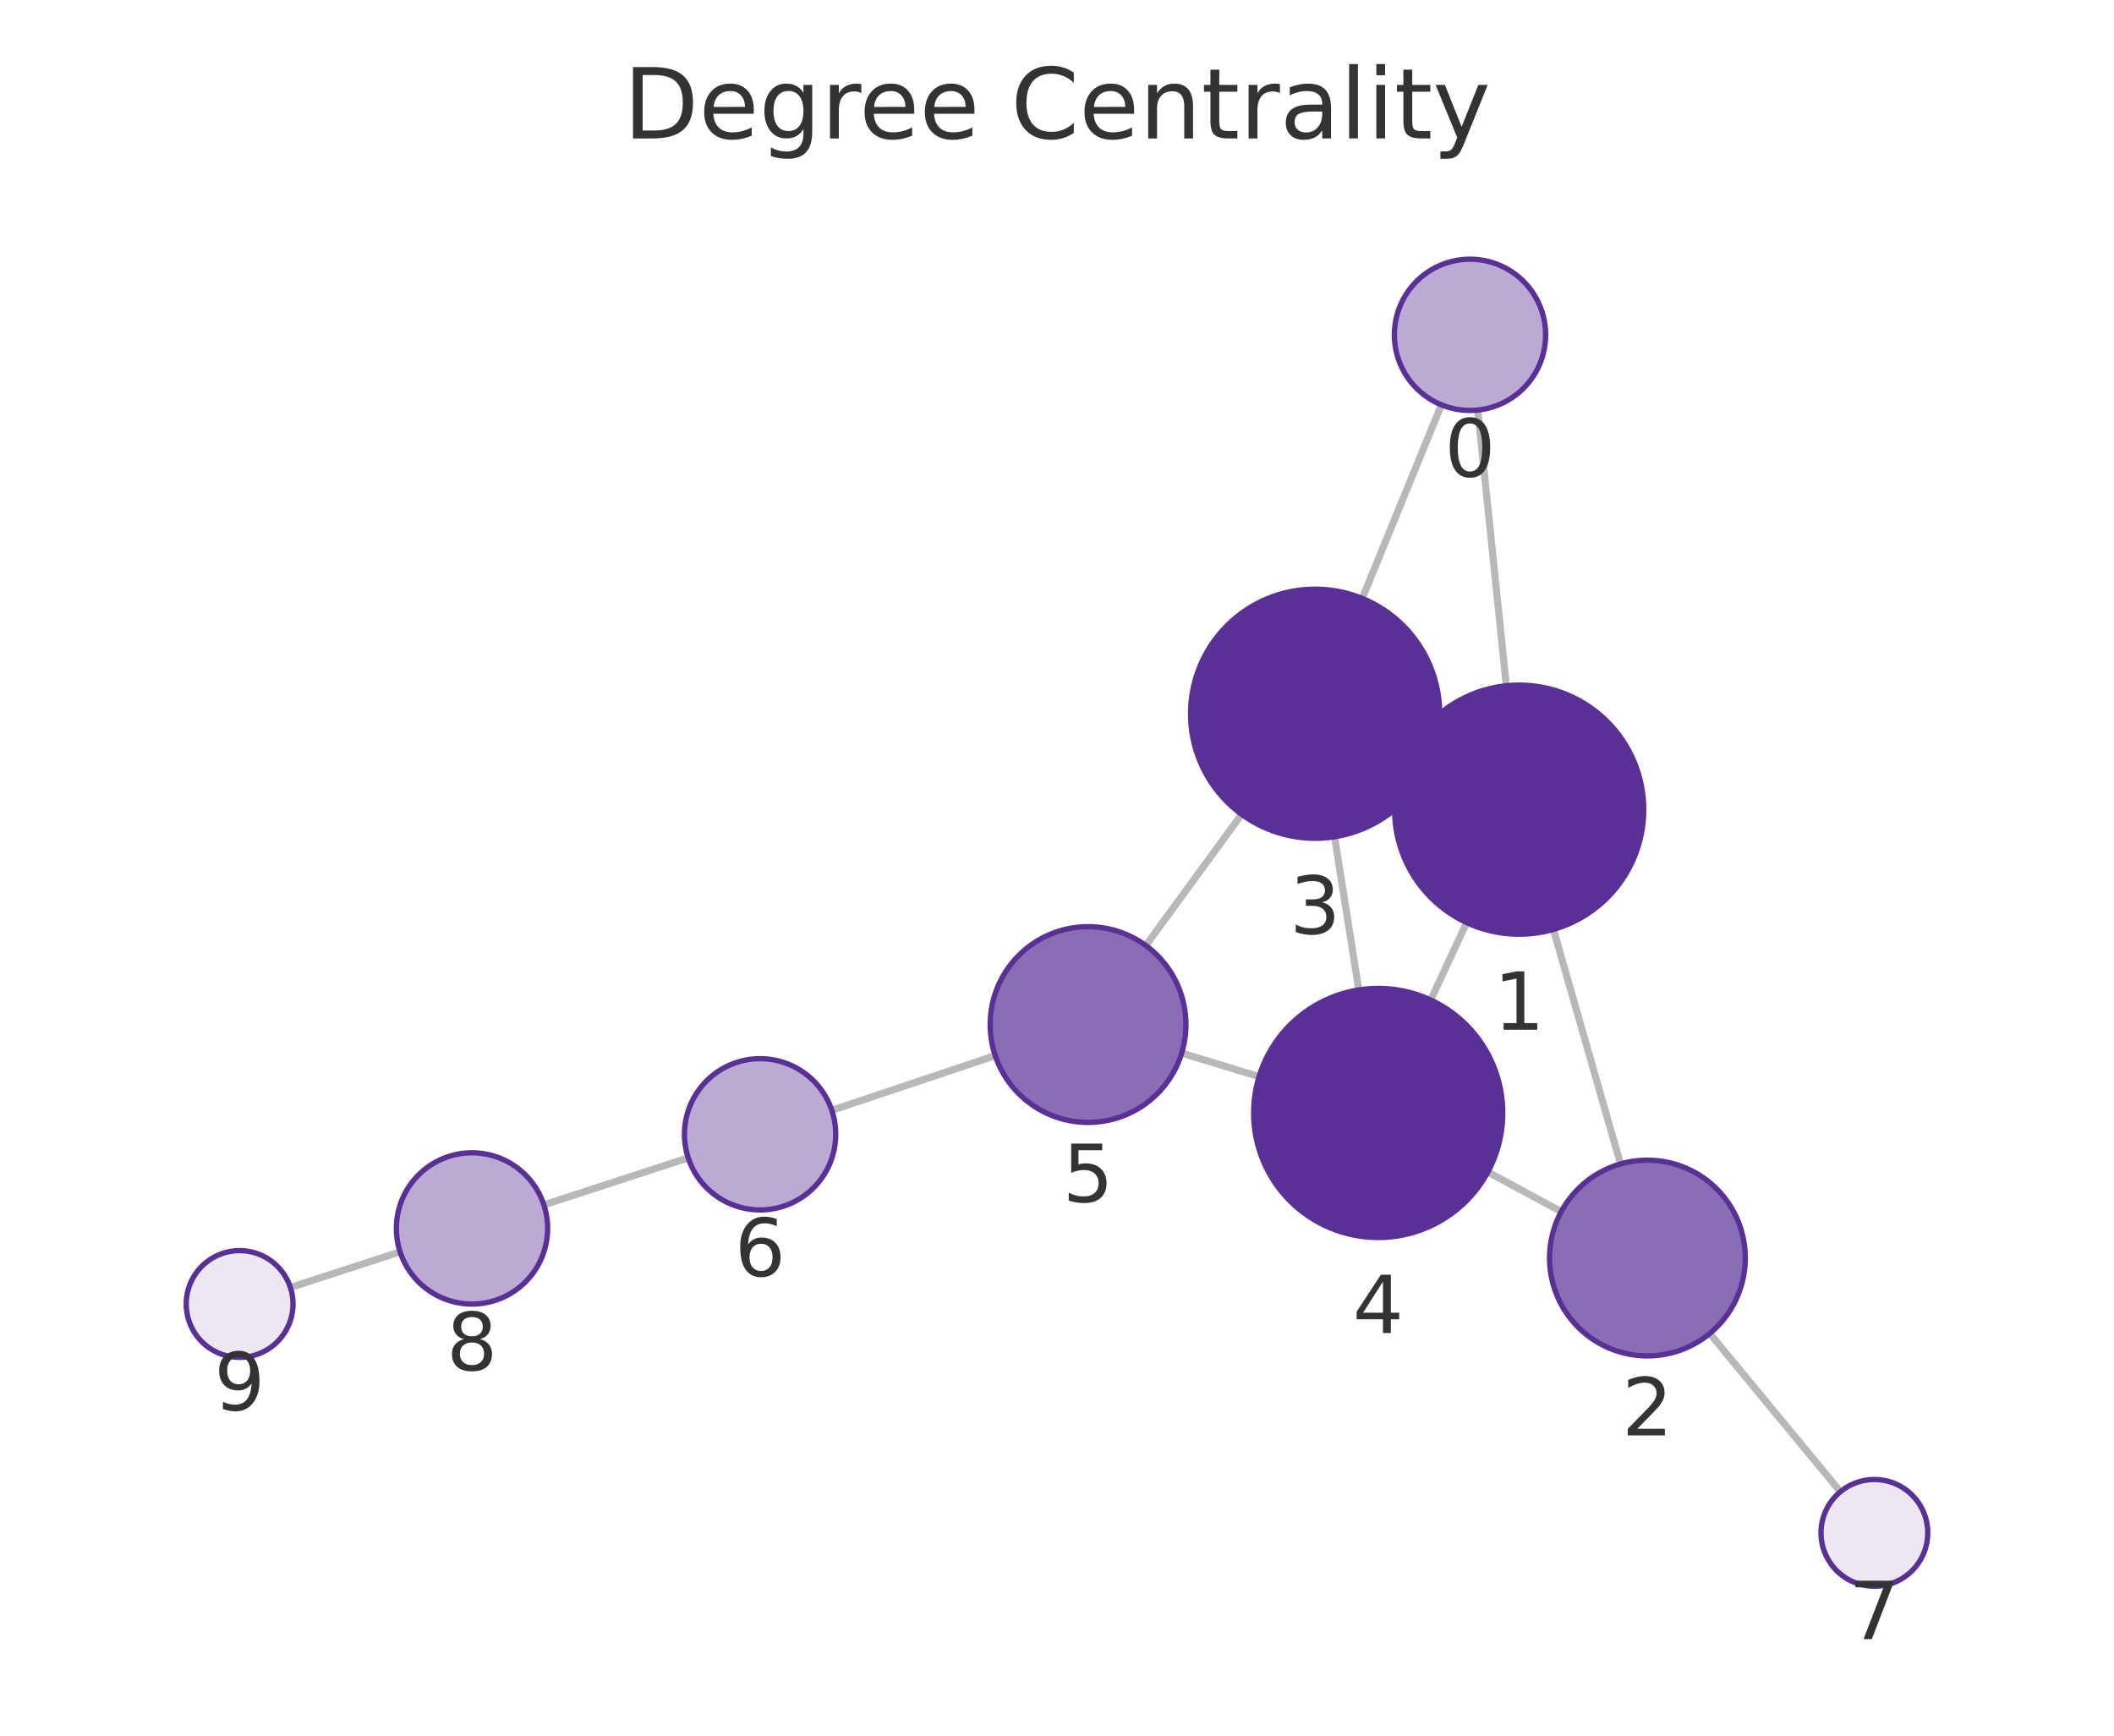
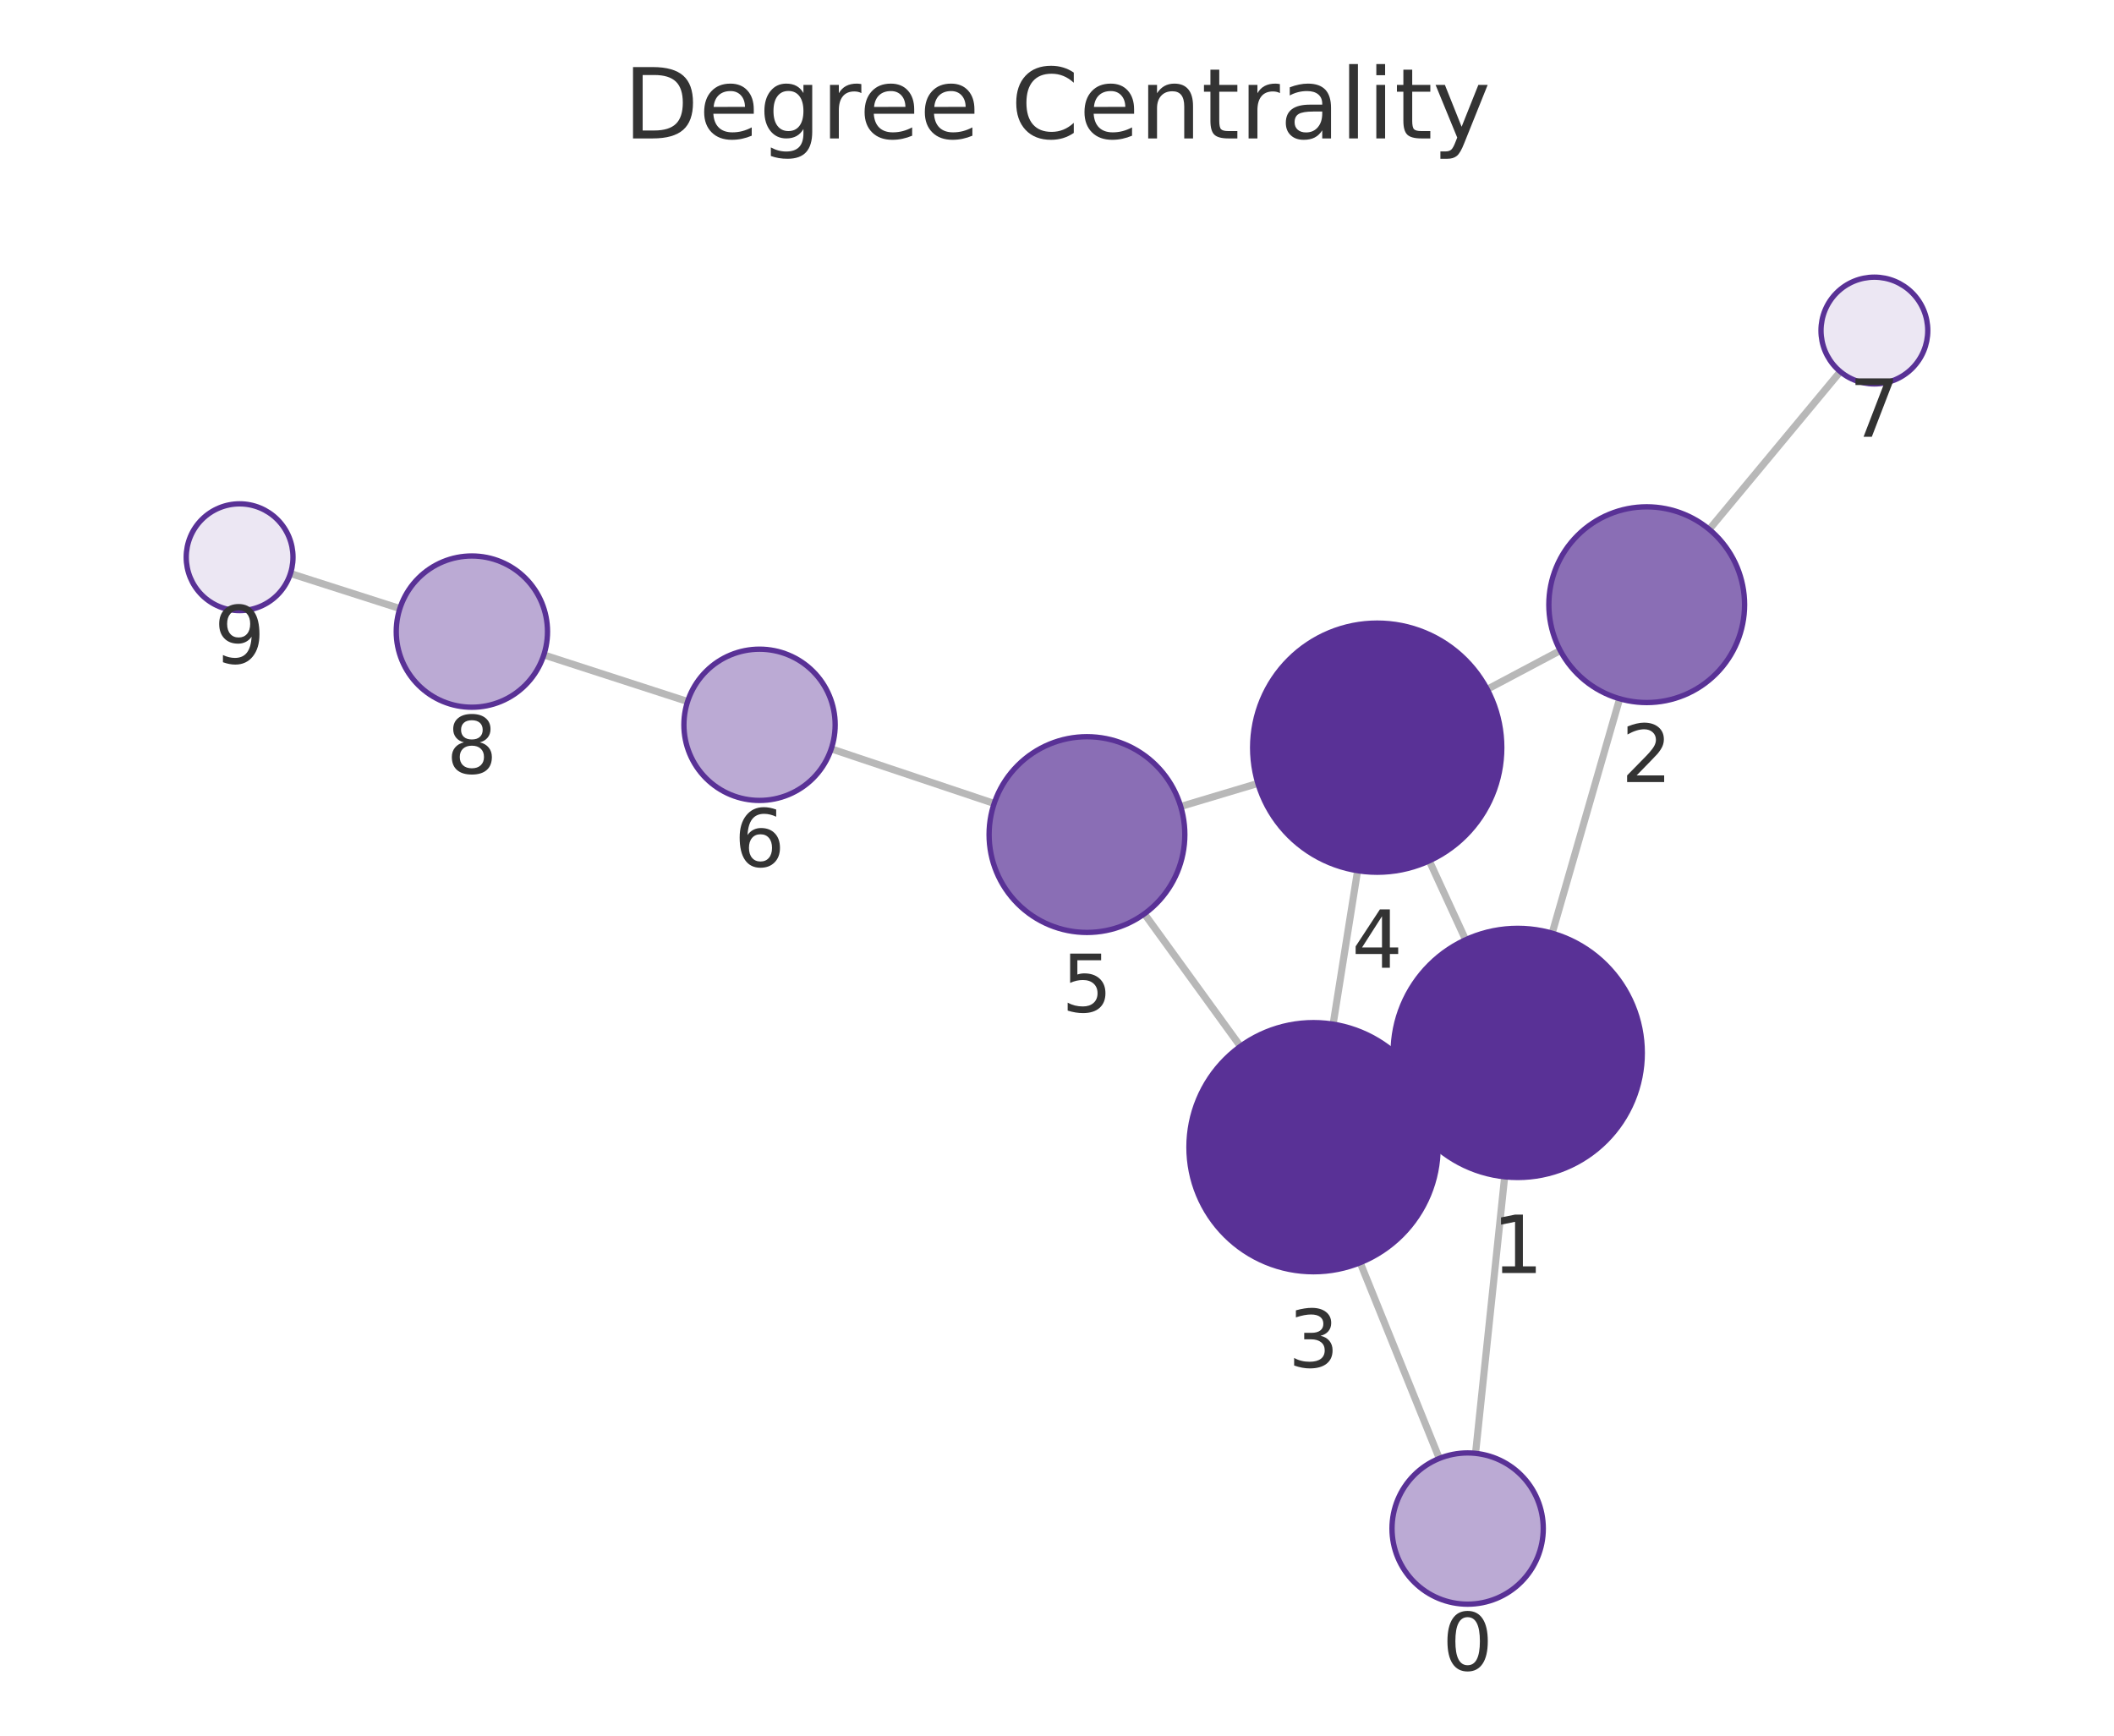
<svg xmlns="http://www.w3.org/2000/svg" xmlns:xlink="http://www.w3.org/1999/xlink" width="237.6pt" height="195.078pt" viewBox="0 0 237.6 195.078" version="1.1">
  <defs>
    <style type="text/css">*{stroke-linejoin: round; stroke-linecap: butt}</style>
  </defs>
  <g id="figure_1">
    <g id="patch_1">
      <path d="M 0 195.078  L 237.6 195.078  L 237.6 0  L 0 0  L 0 195.078  z " style="fill: none" />
    </g>
    <g id="axes_1">
      <g id="patch_2">
        <path d="M 7.2 187.878  L 230.4 187.878  L 230.4 21.558  L 7.2 21.558  L 7.2 187.878  z " style="fill: none" />
      </g>
      <g id="EdgeCollection_1">
-         <path d="M 166.095 46.087  L 169.302 77.075  " clip-path="url(#pba5c4e16e9)" style="fill: #b8b8b8; stroke: #b8b8b8; stroke-width: 0.8" />
-         <path d="M 162.004 45.5  L 153.109 67.26  " clip-path="url(#pba5c4e16e9)" style="fill: #b8b8b8; stroke: #b8b8b8; stroke-width: 0.8" />
-         <path d="M 174.593 104.461  L 182.134 130.822  " clip-path="url(#pba5c4e16e9)" style="fill: #b8b8b8; stroke: #b8b8b8; stroke-width: 0.8" />
-         <path d="M 158.073 85.044  L 160.482 86.176  " clip-path="url(#pba5c4e16e9)" style="fill: #b8b8b8; stroke: #b8b8b8; stroke-width: 0.8" />
-         <path d="M 164.843 103.697  L 160.801 112.394  " clip-path="url(#pba5c4e16e9)" style="fill: #b8b8b8; stroke: #b8b8b8; stroke-width: 0.8" />
-         <path d="M 175.476 136.179  L 167.226 131.732  " clip-path="url(#pba5c4e16e9)" style="fill: #b8b8b8; stroke: #b8b8b8; stroke-width: 0.8" />
-         <path d="M 192.164 149.879  L 206.849 167.661  " clip-path="url(#pba5c4e16e9)" style="fill: #b8b8b8; stroke: #b8b8b8; stroke-width: 0.8" />
-         <path d="M 149.997 94.047  L 152.717 111.262  " clip-path="url(#pba5c4e16e9)" style="fill: #b8b8b8; stroke: #b8b8b8; stroke-width: 0.8" />
-         <path d="M 139.553 91.523  L 128.779 106.272  " clip-path="url(#pba5c4e16e9)" style="fill: #b8b8b8; stroke: #b8b8b8; stroke-width: 0.8" />
-         <path d="M 141.509 121.01  L 132.812 118.36  " clip-path="url(#pba5c4e16e9)" style="fill: #b8b8b8; stroke: #b8b8b8; stroke-width: 0.8" />
-         <path d="M 111.859 118.645  L 93.49 124.793  " clip-path="url(#pba5c4e16e9)" style="fill: #b8b8b8; stroke: #b8b8b8; stroke-width: 0.8" />
-         <path d="M 77.35 130.13  L 61.128 135.428  " clip-path="url(#pba5c4e16e9)" style="fill: #b8b8b8; stroke: #b8b8b8; stroke-width: 0.8" />
-         <path d="M 44.965 140.697  L 32.636 144.707  " clip-path="url(#pba5c4e16e9)" style="fill: #b8b8b8; stroke: #b8b8b8; stroke-width: 0.8" />
+         <path d="M 165.842 163.347  L 169.114 132.264  " clip-path="url(#p1dc5fa46e0)" style="fill: #b8b8b8; stroke: #b8b8b8; stroke-width: 0.8" />
+         <path d="M 161.768 163.92  L 152.876 141.917  " clip-path="url(#p1dc5fa46e0)" style="fill: #b8b8b8; stroke: #b8b8b8; stroke-width: 0.8" />
+         <path d="M 174.452 104.887  L 182.038 78.533  " clip-path="url(#p1dc5fa46e0)" style="fill: #b8b8b8; stroke: #b8b8b8; stroke-width: 0.8" />
+         <path d="M 157.869 124.21  L 160.341 123.068  " clip-path="url(#p1dc5fa46e0)" style="fill: #b8b8b8; stroke: #b8b8b8; stroke-width: 0.8" />
+         <path d="M 164.726 105.623  L 160.642 96.752  " clip-path="url(#p1dc5fa46e0)" style="fill: #b8b8b8; stroke: #b8b8b8; stroke-width: 0.8" />
+         <path d="M 175.363 73.118  L 167.156 77.473  " clip-path="url(#p1dc5fa46e0)" style="fill: #b8b8b8; stroke: #b8b8b8; stroke-width: 0.8" />
+         <path d="M 192.108 59.501  L 206.836 41.768  " clip-path="url(#p1dc5fa46e0)" style="fill: #b8b8b8; stroke: #b8b8b8; stroke-width: 0.8" />
+         <path d="M 149.835 115.111  L 152.585 97.859  " clip-path="url(#p1dc5fa46e0)" style="fill: #b8b8b8; stroke: #b8b8b8; stroke-width: 0.8" />
+         <path d="M 139.415 117.601  L 128.622 102.708  " clip-path="url(#p1dc5fa46e0)" style="fill: #b8b8b8; stroke: #b8b8b8; stroke-width: 0.8" />
+         <path d="M 141.377 88.05  L 132.705 90.646  " clip-path="url(#p1dc5fa46e0)" style="fill: #b8b8b8; stroke: #b8b8b8; stroke-width: 0.8" />
+         <path d="M 111.738 90.305  L 93.426 84.167  " clip-path="url(#p1dc5fa46e0)" style="fill: #b8b8b8; stroke: #b8b8b8; stroke-width: 0.8" />
+         <path d="M 77.281 78.845  L 61.123 73.61  " clip-path="url(#p1dc5fa46e0)" style="fill: #b8b8b8; stroke: #b8b8b8; stroke-width: 0.8" />
+         <path d="M 44.941 68.397  L 32.645 64.459  " clip-path="url(#p1dc5fa46e0)" style="fill: #b8b8b8; stroke: #b8b8b8; stroke-width: 0.8" />
      </g>
      <g id="VertexCollection_1">
-         <path d="M 165.22 46.132  C 167.474 46.132 169.637 45.236 171.231 43.642  C 172.824 42.048 173.72 39.886 173.72 37.632  C 173.72 35.378 172.824 33.216 171.231 31.622  C 169.637 30.028 167.474 29.132 165.22 29.132  C 162.966 29.132 160.804 30.028 159.21 31.622  C 157.616 33.216 156.72 35.378 156.72 37.632  C 156.72 39.886 157.616 42.048 159.21 43.642  C 160.804 45.236 162.966 46.132 165.22 46.132  z " clip-path="url(#pba5c4e16e9)" style="fill: #bbaad4; stroke: #593196; stroke-width: 0.6" />
-         <path d="M 170.743 105.001  C 174.456 105.001 178.017 103.525 180.642 100.9  C 183.268 98.275 184.743 94.713 184.743 91.001  C 184.743 87.288 183.268 83.726 180.642 81.101  C 178.017 78.476 174.456 77.001 170.743 77.001  C 167.03 77.001 163.469 78.476 160.843 81.101  C 158.218 83.726 156.743 87.288 156.743 91.001  C 156.743 94.713 158.218 98.275 160.843 100.9  C 163.469 103.525 167.03 105.001 170.743 105.001  z " clip-path="url(#pba5c4e16e9)" style="fill: #593196; stroke: #593196; stroke-width: 0.6" />
-         <path d="M 185.159 152.397  C 188.077 152.397 190.875 151.238 192.938 149.176  C 195 147.113 196.159 144.315 196.159 141.397  C 196.159 138.48 195 135.682 192.938 133.619  C 190.875 131.556 188.077 130.397 185.159 130.397  C 182.242 130.397 179.444 131.556 177.381 133.619  C 175.318 135.682 174.159 138.48 174.159 141.397  C 174.159 144.315 175.318 147.113 177.381 149.176  C 179.444 151.238 182.242 152.397 185.159 152.397  z " clip-path="url(#pba5c4e16e9)" style="fill: #8a6eb5; stroke: #593196; stroke-width: 0.6" />
-         <path d="M 147.812 94.219  C 151.525 94.219 155.086 92.744 157.712 90.118  C 160.337 87.493 161.812 83.932 161.812 80.219  C 161.812 76.506 160.337 72.945 157.712 70.319  C 155.086 67.694 151.525 66.219 147.812 66.219  C 144.099 66.219 140.538 67.694 137.913 70.319  C 135.287 72.945 133.812 76.506 133.812 80.219  C 133.812 83.932 135.287 87.493 137.913 90.118  C 140.538 92.744 144.099 94.219 147.812 94.219  z " clip-path="url(#pba5c4e16e9)" style="fill: #593196; stroke: #593196; stroke-width: 0.6" />
-         <path d="M 154.901 139.09  C 158.614 139.09 162.176 137.615 164.801 134.99  C 167.426 132.364 168.901 128.803 168.901 125.09  C 168.901 121.377 167.426 117.816 164.801 115.191  C 162.176 112.565 158.614 111.09 154.901 111.09  C 151.189 111.09 147.627 112.565 145.002 115.191  C 142.377 117.816 140.901 121.377 140.901 125.09  C 140.901 128.803 142.377 132.364 145.002 134.99  C 147.627 137.615 151.189 139.09 154.901 139.09  z " clip-path="url(#pba5c4e16e9)" style="fill: #593196; stroke: #593196; stroke-width: 0.6" />
-         <path d="M 122.29 126.154  C 125.207 126.154 128.005 124.995 130.068 122.932  C 132.131 120.87 133.29 118.071 133.29 115.154  C 133.29 112.237 132.131 109.439 130.068 107.376  C 128.005 105.313 125.207 104.154 122.29 104.154  C 119.373 104.154 116.575 105.313 114.512 107.376  C 112.449 109.439 111.29 112.237 111.29 115.154  C 111.29 118.071 112.449 120.87 114.512 122.932  C 116.575 124.995 119.373 126.154 122.29 126.154  z " clip-path="url(#pba5c4e16e9)" style="fill: #8a6eb5; stroke: #593196; stroke-width: 0.6" />
-         <path d="M 85.429 135.99  C 87.684 135.99 89.846 135.095 91.44 133.501  C 93.034 131.907 93.929 129.745 93.929 127.49  C 93.929 125.236 93.034 123.074 91.44 121.48  C 89.846 119.886 87.684 118.99 85.429 118.99  C 83.175 118.99 81.013 119.886 79.419 121.48  C 77.825 123.074 76.929 125.236 76.929 127.49  C 76.929 129.745 77.825 131.907 79.419 133.501  C 81.013 135.095 83.175 135.99 85.429 135.99  z " clip-path="url(#pba5c4e16e9)" style="fill: #bbaad4; stroke: #593196; stroke-width: 0.6" />
-         <path d="M 210.669 178.287  C 212.261 178.287 213.787 177.655 214.912 176.53  C 216.037 175.405 216.669 173.878 216.669 172.287  C 216.669 170.696 216.037 169.17 214.912 168.045  C 213.787 166.919 212.261 166.287 210.669 166.287  C 209.078 166.287 207.552 166.919 206.427 168.045  C 205.302 169.17 204.669 170.696 204.669 172.287  C 204.669 173.878 205.302 175.405 206.427 176.53  C 207.552 177.655 209.078 178.287 210.669 178.287  z " clip-path="url(#pba5c4e16e9)" style="fill: #ece7f3; stroke: #593196; stroke-width: 0.6" />
-         <path d="M 53.049 146.568  C 55.303 146.568 57.465 145.672 59.059 144.078  C 60.653 142.484 61.549 140.322 61.549 138.068  C 61.549 135.813 60.653 133.651 59.059 132.057  C 57.465 130.463 55.303 129.568 53.049 129.568  C 50.794 129.568 48.632 130.463 47.038 132.057  C 45.444 133.651 44.549 135.813 44.549 138.068  C 44.549 140.322 45.444 142.484 47.038 144.078  C 48.632 145.672 50.794 146.568 53.049 146.568  z " clip-path="url(#pba5c4e16e9)" style="fill: #bbaad4; stroke: #593196; stroke-width: 0.6" />
-         <path d="M 26.931 152.562  C 28.522 152.562 30.048 151.93 31.173 150.805  C 32.298 149.68 32.931 148.154 32.931 146.562  C 32.931 144.971 32.298 143.445 31.173 142.32  C 30.048 141.195 28.522 140.562 26.931 140.562  C 25.339 140.562 23.813 141.195 22.688 142.32  C 21.563 143.445 20.931 144.971 20.931 146.562  C 20.931 148.154 21.563 149.68 22.688 150.805  C 23.813 151.93 25.339 152.562 26.931 152.562  z " clip-path="url(#pba5c4e16e9)" style="fill: #ece7f3; stroke: #593196; stroke-width: 0.6" />
+         <path d="M 164.953 180.301  C 167.207 180.301 169.369 179.405 170.963 177.811  C 172.557 176.217 173.453 174.055 173.453 171.801  C 173.453 169.546 172.557 167.384 170.963 165.79  C 169.369 164.196 167.207 163.301 164.953 163.301  C 162.699 163.301 160.536 164.196 158.942 165.79  C 157.348 167.384 156.453 169.546 156.453 171.801  C 156.453 174.055 157.348 176.217 158.942 177.811  C 160.536 179.405 162.699 180.301 164.953 180.301  z " clip-path="url(#p1dc5fa46e0)" style="fill: #bbaad4; stroke: #593196; stroke-width: 0.6" />
+         <path d="M 170.58 132.341  C 174.292 132.341 177.854 130.866 180.479 128.241  C 183.104 125.615 184.58 122.054 184.58 118.341  C 184.58 114.628 183.104 111.067 180.479 108.442  C 177.854 105.816 174.292 104.341 170.58 104.341  C 166.867 104.341 163.305 105.816 160.68 108.442  C 158.055 111.067 156.58 114.628 156.58 118.341  C 156.58 122.054 158.055 125.615 160.68 128.241  C 163.305 130.866 166.867 132.341 170.58 132.341  z " clip-path="url(#p1dc5fa46e0)" style="fill: #593196; stroke: #593196; stroke-width: 0.6" />
+         <path d="M 185.08 78.963  C 187.998 78.963 190.796 77.804 192.859 75.741  C 194.921 73.678 196.08 70.88 196.08 67.963  C 196.08 65.045 194.921 62.247 192.859 60.185  C 190.796 58.122 187.998 56.963 185.08 56.963  C 182.163 56.963 179.365 58.122 177.302 60.185  C 175.239 62.247 174.08 65.045 174.08 67.963  C 174.08 70.88 175.239 73.678 177.302 75.741  C 179.365 77.804 182.163 78.963 185.08 78.963  z " clip-path="url(#p1dc5fa46e0)" style="fill: #8a6eb5; stroke: #593196; stroke-width: 0.6" />
+         <path d="M 147.631 142.937  C 151.343 142.937 154.905 141.462 157.53 138.836  C 160.155 136.211 161.631 132.65 161.631 128.937  C 161.631 125.224 160.155 121.663 157.53 119.037  C 154.905 116.412 151.343 114.937 147.631 114.937  C 143.918 114.937 140.356 116.412 137.731 119.037  C 135.106 121.663 133.631 125.224 133.631 128.937  C 133.631 132.65 135.106 136.211 137.731 138.836  C 140.356 141.462 143.918 142.937 147.631 142.937  z " clip-path="url(#p1dc5fa46e0)" style="fill: #593196; stroke: #593196; stroke-width: 0.6" />
+         <path d="M 154.789 98.034  C 158.502 98.034 162.063 96.559 164.688 93.934  C 167.314 91.308 168.789 87.747 168.789 84.034  C 168.789 80.321 167.314 76.76 164.688 74.135  C 162.063 71.509 158.502 70.034 154.789 70.034  C 151.076 70.034 147.515 71.509 144.889 74.135  C 142.264 76.76 140.789 80.321 140.789 84.034  C 140.789 87.747 142.264 91.308 144.889 93.934  C 147.515 96.559 151.076 98.034 154.789 98.034  z " clip-path="url(#p1dc5fa46e0)" style="fill: #593196; stroke: #593196; stroke-width: 0.6" />
+         <path d="M 122.167 104.802  C 125.084 104.802 127.883 103.642 129.945 101.58  C 132.008 99.517 133.167 96.719 133.167 93.802  C 133.167 90.884 132.008 88.086 129.945 86.023  C 127.883 83.961 125.084 82.802 122.167 82.802  C 119.25 82.802 116.452 83.961 114.389 86.023  C 112.326 88.086 111.167 90.884 111.167 93.802  C 111.167 96.719 112.326 99.517 114.389 101.58  C 116.452 103.642 119.25 104.802 122.167 104.802  z " clip-path="url(#p1dc5fa46e0)" style="fill: #8a6eb5; stroke: #593196; stroke-width: 0.6" />
+         <path d="M 85.367 89.965  C 87.621 89.965 89.783 89.07 91.377 87.476  C 92.971 85.882 93.867 83.719 93.867 81.465  C 93.867 79.211 92.971 77.049 91.377 75.455  C 89.783 73.861 87.621 72.965 85.367 72.965  C 83.113 72.965 80.951 73.861 79.357 75.455  C 77.763 77.049 76.867 79.211 76.867 81.465  C 76.867 83.719 77.763 85.882 79.357 87.476  C 80.951 89.07 83.113 89.965 85.367 89.965  z " clip-path="url(#p1dc5fa46e0)" style="fill: #bbaad4; stroke: #593196; stroke-width: 0.6" />
+         <path d="M 210.669 43.152  C 212.26 43.152 213.786 42.52 214.912 41.395  C 216.037 40.27 216.669 38.743 216.669 37.152  C 216.669 35.561 216.037 34.035 214.912 32.909  C 213.786 31.784 212.26 31.152 210.669 31.152  C 209.078 31.152 207.551 31.784 206.426 32.909  C 205.301 34.035 204.669 35.561 204.669 37.152  C 204.669 38.743 205.301 40.27 206.426 41.395  C 207.551 42.52 209.078 43.152 210.669 43.152  z " clip-path="url(#p1dc5fa46e0)" style="fill: #ece7f3; stroke: #593196; stroke-width: 0.6" />
+         <path d="M 53.036 79.49  C 55.291 79.49 57.453 78.594 59.047 77  C 60.641 75.406 61.536 73.244 61.536 70.99  C 61.536 68.736 60.641 66.573 59.047 64.979  C 57.453 63.385 55.291 62.49 53.036 62.49  C 50.782 62.49 48.62 63.385 47.026 64.979  C 45.432 66.573 44.536 68.736 44.536 70.99  C 44.536 73.244 45.432 75.406 47.026 77  C 48.62 78.594 50.782 79.49 53.036 79.49  z " clip-path="url(#p1dc5fa46e0)" style="fill: #bbaad4; stroke: #593196; stroke-width: 0.6" />
+         <path d="M 26.931 68.629  C 28.522 68.629 30.049 67.997 31.174 66.872  C 32.299 65.747 32.931 64.221 32.931 62.629  C 32.931 61.038 32.299 59.512 31.174 58.387  C 30.049 57.262 28.522 56.629 26.931 56.629  C 25.34 56.629 23.814 57.262 22.688 58.387  C 21.563 59.512 20.931 61.038 20.931 62.629  C 20.931 64.221 21.563 65.747 22.688 66.872  C 23.814 67.997 25.34 68.629 26.931 68.629  z " clip-path="url(#p1dc5fa46e0)" style="fill: #ece7f3; stroke: #593196; stroke-width: 0.6" />
      </g>
      <g id="text_1">
-         <g clip-path="url(#pba5c4e16e9)">
-           <g style="fill: #333333" transform="translate(162.357 53.56988) scale(0.09 -0.09)">
+         <g clip-path="url(#p1dc5fa46e0)">
+           <g style="fill: #333333" transform="translate(162.0896 187.7385) scale(0.09 -0.09)">
            <defs>
              <path id="DejaVuSans-13" d="M 2034 4250  Q 1547 4250 1301 3770  Q 1056 3291 1056 2328  Q 1056 1369 1301 889  Q 1547 409 2034 409  Q 2525 409 2770 889  Q 3016 1369 3016 2328  Q 3016 3291 2770 3770  Q 2525 4250 2034 4250  z M 2034 4750  Q 2819 4750 3233 4129  Q 3647 3509 3647 2328  Q 3647 1150 3233 529  Q 2819 -91 2034 -91  Q 1250 -91 836 529  Q 422 1150 422 2328  Q 422 3509 836 4129  Q 1250 4750 2034 4750  z " transform="scale(0.015625)" />
            </defs>
            <use xlink:href="#DejaVuSans-13" />
          </g>
        </g>
      </g>
      <g id="text_2">
-         <g clip-path="url(#pba5c4e16e9)">
-           <g style="fill: #333333" transform="translate(167.8798 115.7384) scale(0.09 -0.09)">
+         <g clip-path="url(#p1dc5fa46e0)">
+           <g style="fill: #333333" transform="translate(167.7164 143.0789) scale(0.09 -0.09)">
            <defs>
              <path id="DejaVuSans-14" d="M 794 531  L 1825 531  L 1825 4091  L 703 3866  L 703 4441  L 1819 4666  L 2450 4666  L 2450 531  L 3481 531  L 3481 0  L 794 0  L 794 531  z " transform="scale(0.015625)" />
            </defs>
            <use xlink:href="#DejaVuSans-14" />
          </g>
        </g>
      </g>
      <g id="text_3">
-         <g clip-path="url(#pba5c4e16e9)">
-           <g style="fill: #333333" transform="translate(182.2963 161.3353) scale(0.09 -0.09)">
+         <g clip-path="url(#p1dc5fa46e0)">
+           <g style="fill: #333333" transform="translate(182.2173 87.90058) scale(0.09 -0.09)">
            <defs>
              <path id="DejaVuSans-15" d="M 1228 531  L 3431 531  L 3431 0  L 469 0  L 469 531  Q 828 903 1448 1529  Q 2069 2156 2228 2338  Q 2531 2678 2651 2914  Q 2772 3150 2772 3378  Q 2772 3750 2511 3984  Q 2250 4219 1831 4219  Q 1534 4219 1204 4116  Q 875 4013 500 3803  L 500 4441  Q 881 4594 1212 4672  Q 1544 4750 1819 4750  Q 2544 4750 2975 4387  Q 3406 4025 3406 3419  Q 3406 3131 3298 2873  Q 3191 2616 2906 2266  Q 2828 2175 2409 1742  Q 1991 1309 1228 531  z " transform="scale(0.015625)" />
            </defs>
            <use xlink:href="#DejaVuSans-15" />
          </g>
        </g>
      </g>
      <g id="text_4">
-         <g clip-path="url(#pba5c4e16e9)">
-           <g style="fill: #333333" transform="translate(144.949 104.9567) scale(0.09 -0.09)">
+         <g clip-path="url(#p1dc5fa46e0)">
+           <g style="fill: #333333" transform="translate(144.7674 153.6747) scale(0.09 -0.09)">
            <defs>
              <path id="DejaVuSans-16" d="M 2597 2516  Q 3050 2419 3304 2112  Q 3559 1806 3559 1356  Q 3559 666 3084 287  Q 2609 -91 1734 -91  Q 1441 -91 1130 -33  Q 819 25 488 141  L 488 750  Q 750 597 1062 519  Q 1375 441 1716 441  Q 2309 441 2620 675  Q 2931 909 2931 1356  Q 2931 1769 2642 2001  Q 2353 2234 1838 2234  L 1294 2234  L 1294 2753  L 1863 2753  Q 2328 2753 2575 2939  Q 2822 3125 2822 3475  Q 2822 3834 2567 4026  Q 2313 4219 1838 4219  Q 1578 4219 1281 4162  Q 984 4106 628 3988  L 628 4550  Q 988 4650 1302 4700  Q 1616 4750 1894 4750  Q 2613 4750 3031 4423  Q 3450 4097 3450 3541  Q 3450 3153 3228 2886  Q 3006 2619 2597 2516  z " transform="scale(0.015625)" />
            </defs>
            <use xlink:href="#DejaVuSans-16" />
          </g>
        </g>
      </g>
      <g id="text_5">
-         <g clip-path="url(#pba5c4e16e9)">
-           <g style="fill: #333333" transform="translate(152.0384 149.8282) scale(0.09 -0.09)">
+         <g clip-path="url(#p1dc5fa46e0)">
+           <g style="fill: #333333" transform="translate(151.9258 108.7719) scale(0.09 -0.09)">
            <defs>
              <path id="DejaVuSans-17" d="M 2419 4116  L 825 1625  L 2419 1625  L 2419 4116  z M 2253 4666  L 3047 4666  L 3047 1625  L 3713 1625  L 3713 1100  L 3047 1100  L 3047 0  L 2419 0  L 2419 1100  L 313 1100  L 313 1709  L 2253 4666  z " transform="scale(0.015625)" />
            </defs>
            <use xlink:href="#DejaVuSans-17" />
          </g>
        </g>
      </g>
      <g id="text_6">
-         <g clip-path="url(#pba5c4e16e9)">
-           <g style="fill: #333333" transform="translate(119.4269 135.092) scale(0.09 -0.09)">
+         <g clip-path="url(#p1dc5fa46e0)">
+           <g style="fill: #333333" transform="translate(119.3041 113.7394) scale(0.09 -0.09)">
            <defs>
              <path id="DejaVuSans-18" d="M 691 4666  L 3169 4666  L 3169 4134  L 1269 4134  L 1269 2991  Q 1406 3038 1543 3061  Q 1681 3084 1819 3084  Q 2600 3084 3056 2656  Q 3513 2228 3513 1497  Q 3513 744 3044 326  Q 2575 -91 1722 -91  Q 1428 -91 1123 -41  Q 819 9 494 109  L 494 744  Q 775 591 1075 516  Q 1375 441 1709 441  Q 2250 441 2565 725  Q 2881 1009 2881 1497  Q 2881 1984 2565 2268  Q 2250 2553 1709 2553  Q 1456 2553 1204 2497  Q 953 2441 691 2322  L 691 4666  z " transform="scale(0.015625)" />
            </defs>
            <use xlink:href="#DejaVuSans-18" />
          </g>
        </g>
      </g>
      <g id="text_7">
-         <g clip-path="url(#pba5c4e16e9)">
-           <g style="fill: #333333" transform="translate(82.56628 143.4283) scale(0.09 -0.09)">
+         <g clip-path="url(#p1dc5fa46e0)">
+           <g style="fill: #333333" transform="translate(82.50387 97.40312) scale(0.09 -0.09)">
            <defs>
              <path id="DejaVuSans-19" d="M 2113 2584  Q 1688 2584 1439 2293  Q 1191 2003 1191 1497  Q 1191 994 1439 701  Q 1688 409 2113 409  Q 2538 409 2786 701  Q 3034 994 3034 1497  Q 3034 2003 2786 2293  Q 2538 2584 2113 2584  z M 3366 4563  L 3366 3988  Q 3128 4100 2886 4159  Q 2644 4219 2406 4219  Q 1781 4219 1451 3797  Q 1122 3375 1075 2522  Q 1259 2794 1537 2939  Q 1816 3084 2150 3084  Q 2853 3084 3261 2657  Q 3669 2231 3669 1497  Q 3669 778 3244 343  Q 2819 -91 2113 -91  Q 1303 -91 875 529  Q 447 1150 447 2328  Q 447 3434 972 4092  Q 1497 4750 2381 4750  Q 2619 4750 2861 4703  Q 3103 4656 3366 4563  z " transform="scale(0.015625)" />
            </defs>
            <use xlink:href="#DejaVuSans-19" />
          </g>
        </g>
      </g>
      <g id="text_8">
-         <g clip-path="url(#pba5c4e16e9)">
-           <g style="fill: #333333" transform="translate(207.8064 184.2251) scale(0.09 -0.09)">
+         <g clip-path="url(#p1dc5fa46e0)">
+           <g style="fill: #333333" transform="translate(207.8058 49.09002) scale(0.09 -0.09)">
            <defs>
              <path id="DejaVuSans-1a" d="M 525 4666  L 3525 4666  L 3525 4397  L 1831 0  L 1172 0  L 2766 4134  L 525 4134  L 525 4666  z " transform="scale(0.015625)" />
            </defs>
            <use xlink:href="#DejaVuSans-1a" />
          </g>
        </g>
      </g>
      <g id="text_9">
-         <g clip-path="url(#pba5c4e16e9)">
-           <g style="fill: #333333" transform="translate(50.18552 154.0055) scale(0.09 -0.09)">
+         <g clip-path="url(#p1dc5fa46e0)">
+           <g style="fill: #333333" transform="translate(50.17333 86.92776) scale(0.09 -0.09)">
            <defs>
              <path id="DejaVuSans-1b" d="M 2034 2216  Q 1584 2216 1326 1975  Q 1069 1734 1069 1313  Q 1069 891 1326 650  Q 1584 409 2034 409  Q 2484 409 2743 651  Q 3003 894 3003 1313  Q 3003 1734 2745 1975  Q 2488 2216 2034 2216  z M 1403 2484  Q 997 2584 770 2862  Q 544 3141 544 3541  Q 544 4100 942 4425  Q 1341 4750 2034 4750  Q 2731 4750 3128 4425  Q 3525 4100 3525 3541  Q 3525 3141 3298 2862  Q 3072 2584 2669 2484  Q 3125 2378 3379 2068  Q 3634 1759 3634 1313  Q 3634 634 3220 271  Q 2806 -91 2034 -91  Q 1263 -91 848 271  Q 434 634 434 1313  Q 434 1759 690 2068  Q 947 2378 1403 2484  z M 1172 3481  Q 1172 3119 1398 2916  Q 1625 2713 2034 2713  Q 2441 2713 2670 2916  Q 2900 3119 2900 3481  Q 2900 3844 2670 4047  Q 2441 4250 2034 4250  Q 1625 4250 1398 4047  Q 1172 3844 1172 3481  z " transform="scale(0.015625)" />
            </defs>
            <use xlink:href="#DejaVuSans-1b" />
          </g>
        </g>
      </g>
      <g id="text_10">
-         <g clip-path="url(#pba5c4e16e9)">
-           <g style="fill: #333333" transform="translate(24.06739 158.5002) scale(0.09 -0.09)">
+         <g clip-path="url(#p1dc5fa46e0)">
+           <g style="fill: #333333" transform="translate(24.06791 74.56737) scale(0.09 -0.09)">
            <defs>
              <path id="DejaVuSans-1c" d="M 703 97  L 703 672  Q 941 559 1184 500  Q 1428 441 1663 441  Q 2288 441 2617 861  Q 2947 1281 2994 2138  Q 2813 1869 2534 1725  Q 2256 1581 1919 1581  Q 1219 1581 811 2004  Q 403 2428 403 3163  Q 403 3881 828 4315  Q 1253 4750 1959 4750  Q 2769 4750 3195 4129  Q 3622 3509 3622 2328  Q 3622 1225 3098 567  Q 2575 -91 1691 -91  Q 1453 -91 1209 -44  Q 966 3 703 97  z M 1959 2075  Q 2384 2075 2632 2365  Q 2881 2656 2881 3163  Q 2881 3666 2632 3958  Q 2384 4250 1959 4250  Q 1534 4250 1286 3958  Q 1038 3666 1038 3163  Q 1038 2656 1286 2365  Q 1534 2075 1959 2075  z " transform="scale(0.015625)" />
            </defs>
            <use xlink:href="#DejaVuSans-1c" />
          </g>
        </g>
      </g>
      <g id="matplotlib.axis_1" />
      <g id="matplotlib.axis_2" />
      <g id="text_11">
        <g style="fill: #333333" transform="translate(70.06742 15.55828) scale(0.11 -0.11)">
          <defs>
            <path id="DejaVuSans-27" d="M 1259 4147  L 1259 519  L 2022 519  Q 2988 519 3436 956  Q 3884 1394 3884 2338  Q 3884 3275 3436 3711  Q 2988 4147 2022 4147  L 1259 4147  z M 628 4666  L 1925 4666  Q 3281 4666 3915 4102  Q 4550 3538 4550 2338  Q 4550 1131 3912 565  Q 3275 0 1925 0  L 628 0  L 628 4666  z " transform="scale(0.015625)" />
            <path id="DejaVuSans-48" d="M 3597 1894  L 3597 1613  L 953 1613  Q 991 1019 1311 708  Q 1631 397 2203 397  Q 2534 397 2845 478  Q 3156 559 3463 722  L 3463 178  Q 3153 47 2828 -22  Q 2503 -91 2169 -91  Q 1331 -91 842 396  Q 353 884 353 1716  Q 353 2575 817 3079  Q 1281 3584 2069 3584  Q 2775 3584 3186 3129  Q 3597 2675 3597 1894  z M 3022 2063  Q 3016 2534 2758 2815  Q 2500 3097 2075 3097  Q 1594 3097 1305 2825  Q 1016 2553 972 2059  L 3022 2063  z " transform="scale(0.015625)" />
            <path id="DejaVuSans-4a" d="M 2906 1791  Q 2906 2416 2648 2759  Q 2391 3103 1925 3103  Q 1463 3103 1205 2759  Q 947 2416 947 1791  Q 947 1169 1205 825  Q 1463 481 1925 481  Q 2391 481 2648 825  Q 2906 1169 2906 1791  z M 3481 434  Q 3481 -459 3084 -895  Q 2688 -1331 1869 -1331  Q 1566 -1331 1297 -1286  Q 1028 -1241 775 -1147  L 775 -588  Q 1028 -725 1275 -790  Q 1522 -856 1778 -856  Q 2344 -856 2625 -561  Q 2906 -266 2906 331  L 2906 616  Q 2728 306 2450 153  Q 2172 0 1784 0  Q 1141 0 747 490  Q 353 981 353 1791  Q 353 2603 747 3093  Q 1141 3584 1784 3584  Q 2172 3584 2450 3431  Q 2728 3278 2906 2969  L 2906 3500  L 3481 3500  L 3481 434  z " transform="scale(0.015625)" />
            <path id="DejaVuSans-55" d="M 2631 2963  Q 2534 3019 2420 3045  Q 2306 3072 2169 3072  Q 1681 3072 1420 2755  Q 1159 2438 1159 1844  L 1159 0  L 581 0  L 581 3500  L 1159 3500  L 1159 2956  Q 1341 3275 1631 3429  Q 1922 3584 2338 3584  Q 2397 3584 2469 3576  Q 2541 3569 2628 3553  L 2631 2963  z " transform="scale(0.015625)" />
            <path id="DejaVuSans-3" transform="scale(0.015625)" />
            <path id="DejaVuSans-26" d="M 4122 4306  L 4122 3641  Q 3803 3938 3442 4084  Q 3081 4231 2675 4231  Q 1875 4231 1450 3742  Q 1025 3253 1025 2328  Q 1025 1406 1450 917  Q 1875 428 2675 428  Q 3081 428 3442 575  Q 3803 722 4122 1019  L 4122 359  Q 3791 134 3420 21  Q 3050 -91 2638 -91  Q 1578 -91 968 557  Q 359 1206 359 2328  Q 359 3453 968 4101  Q 1578 4750 2638 4750  Q 3056 4750 3426 4639  Q 3797 4528 4122 4306  z " transform="scale(0.015625)" />
            <path id="DejaVuSans-51" d="M 3513 2113  L 3513 0  L 2938 0  L 2938 2094  Q 2938 2591 2744 2837  Q 2550 3084 2163 3084  Q 1697 3084 1428 2787  Q 1159 2491 1159 1978  L 1159 0  L 581 0  L 581 3500  L 1159 3500  L 1159 2956  Q 1366 3272 1645 3428  Q 1925 3584 2291 3584  Q 2894 3584 3203 3211  Q 3513 2838 3513 2113  z " transform="scale(0.015625)" />
            <path id="DejaVuSans-57" d="M 1172 4494  L 1172 3500  L 2356 3500  L 2356 3053  L 1172 3053  L 1172 1153  Q 1172 725 1289 603  Q 1406 481 1766 481  L 2356 481  L 2356 0  L 1766 0  Q 1100 0 847 248  Q 594 497 594 1153  L 594 3053  L 172 3053  L 172 3500  L 594 3500  L 594 4494  L 1172 4494  z " transform="scale(0.015625)" />
            <path id="DejaVuSans-44" d="M 2194 1759  Q 1497 1759 1228 1600  Q 959 1441 959 1056  Q 959 750 1161 570  Q 1363 391 1709 391  Q 2188 391 2477 730  Q 2766 1069 2766 1631  L 2766 1759  L 2194 1759  z M 3341 1997  L 3341 0  L 2766 0  L 2766 531  Q 2569 213 2275 61  Q 1981 -91 1556 -91  Q 1019 -91 701 211  Q 384 513 384 1019  Q 384 1609 779 1909  Q 1175 2209 1959 2209  L 2766 2209  L 2766 2266  Q 2766 2663 2505 2880  Q 2244 3097 1772 3097  Q 1472 3097 1187 3025  Q 903 2953 641 2809  L 641 3341  Q 956 3463 1253 3523  Q 1550 3584 1831 3584  Q 2591 3584 2966 3190  Q 3341 2797 3341 1997  z " transform="scale(0.015625)" />
            <path id="DejaVuSans-4f" d="M 603 4863  L 1178 4863  L 1178 0  L 603 0  L 603 4863  z " transform="scale(0.015625)" />
            <path id="DejaVuSans-4c" d="M 603 3500  L 1178 3500  L 1178 0  L 603 0  L 603 3500  z M 603 4863  L 1178 4863  L 1178 4134  L 603 4134  L 603 4863  z " transform="scale(0.015625)" />
            <path id="DejaVuSans-5c" d="M 2059 -325  Q 1816 -950 1584 -1140  Q 1353 -1331 966 -1331  L 506 -1331  L 506 -850  L 844 -850  Q 1081 -850 1212 -737  Q 1344 -625 1503 -206  L 1606 56  L 191 3500  L 800 3500  L 1894 763  L 2988 3500  L 3597 3500  L 2059 -325  z " transform="scale(0.015625)" />
          </defs>
          <use xlink:href="#DejaVuSans-27" />
          <use xlink:href="#DejaVuSans-48" transform="translate(77 0)" />
          <use xlink:href="#DejaVuSans-4a" transform="translate(138.5312 0)" />
          <use xlink:href="#DejaVuSans-55" transform="translate(202.0156 0)" />
          <use xlink:href="#DejaVuSans-48" transform="translate(240.9219 0)" />
          <use xlink:href="#DejaVuSans-48" transform="translate(302.4531 0)" />
          <use xlink:href="#DejaVuSans-3" transform="translate(363.9844 0)" />
          <use xlink:href="#DejaVuSans-26" transform="translate(395.7656 0)" />
          <use xlink:href="#DejaVuSans-48" transform="translate(465.5938 0)" />
          <use xlink:href="#DejaVuSans-51" transform="translate(527.125 0)" />
          <use xlink:href="#DejaVuSans-57" transform="translate(590.5 0)" />
          <use xlink:href="#DejaVuSans-55" transform="translate(629.7031 0)" />
          <use xlink:href="#DejaVuSans-44" transform="translate(670.8125 0)" />
          <use xlink:href="#DejaVuSans-4f" transform="translate(732.0938 0)" />
          <use xlink:href="#DejaVuSans-4c" transform="translate(759.875 0)" />
          <use xlink:href="#DejaVuSans-57" transform="translate(787.6562 0)" />
          <use xlink:href="#DejaVuSans-5c" transform="translate(826.8594 0)" />
        </g>
      </g>
    </g>
  </g>
  <defs>
-     <clipPath id="pba5c4e16e9">
+     <clipPath id="p1dc5fa46e0">
      <rect x="7.2" y="21.558" width="223.2" height="166.32" />
    </clipPath>
  </defs>
</svg>
